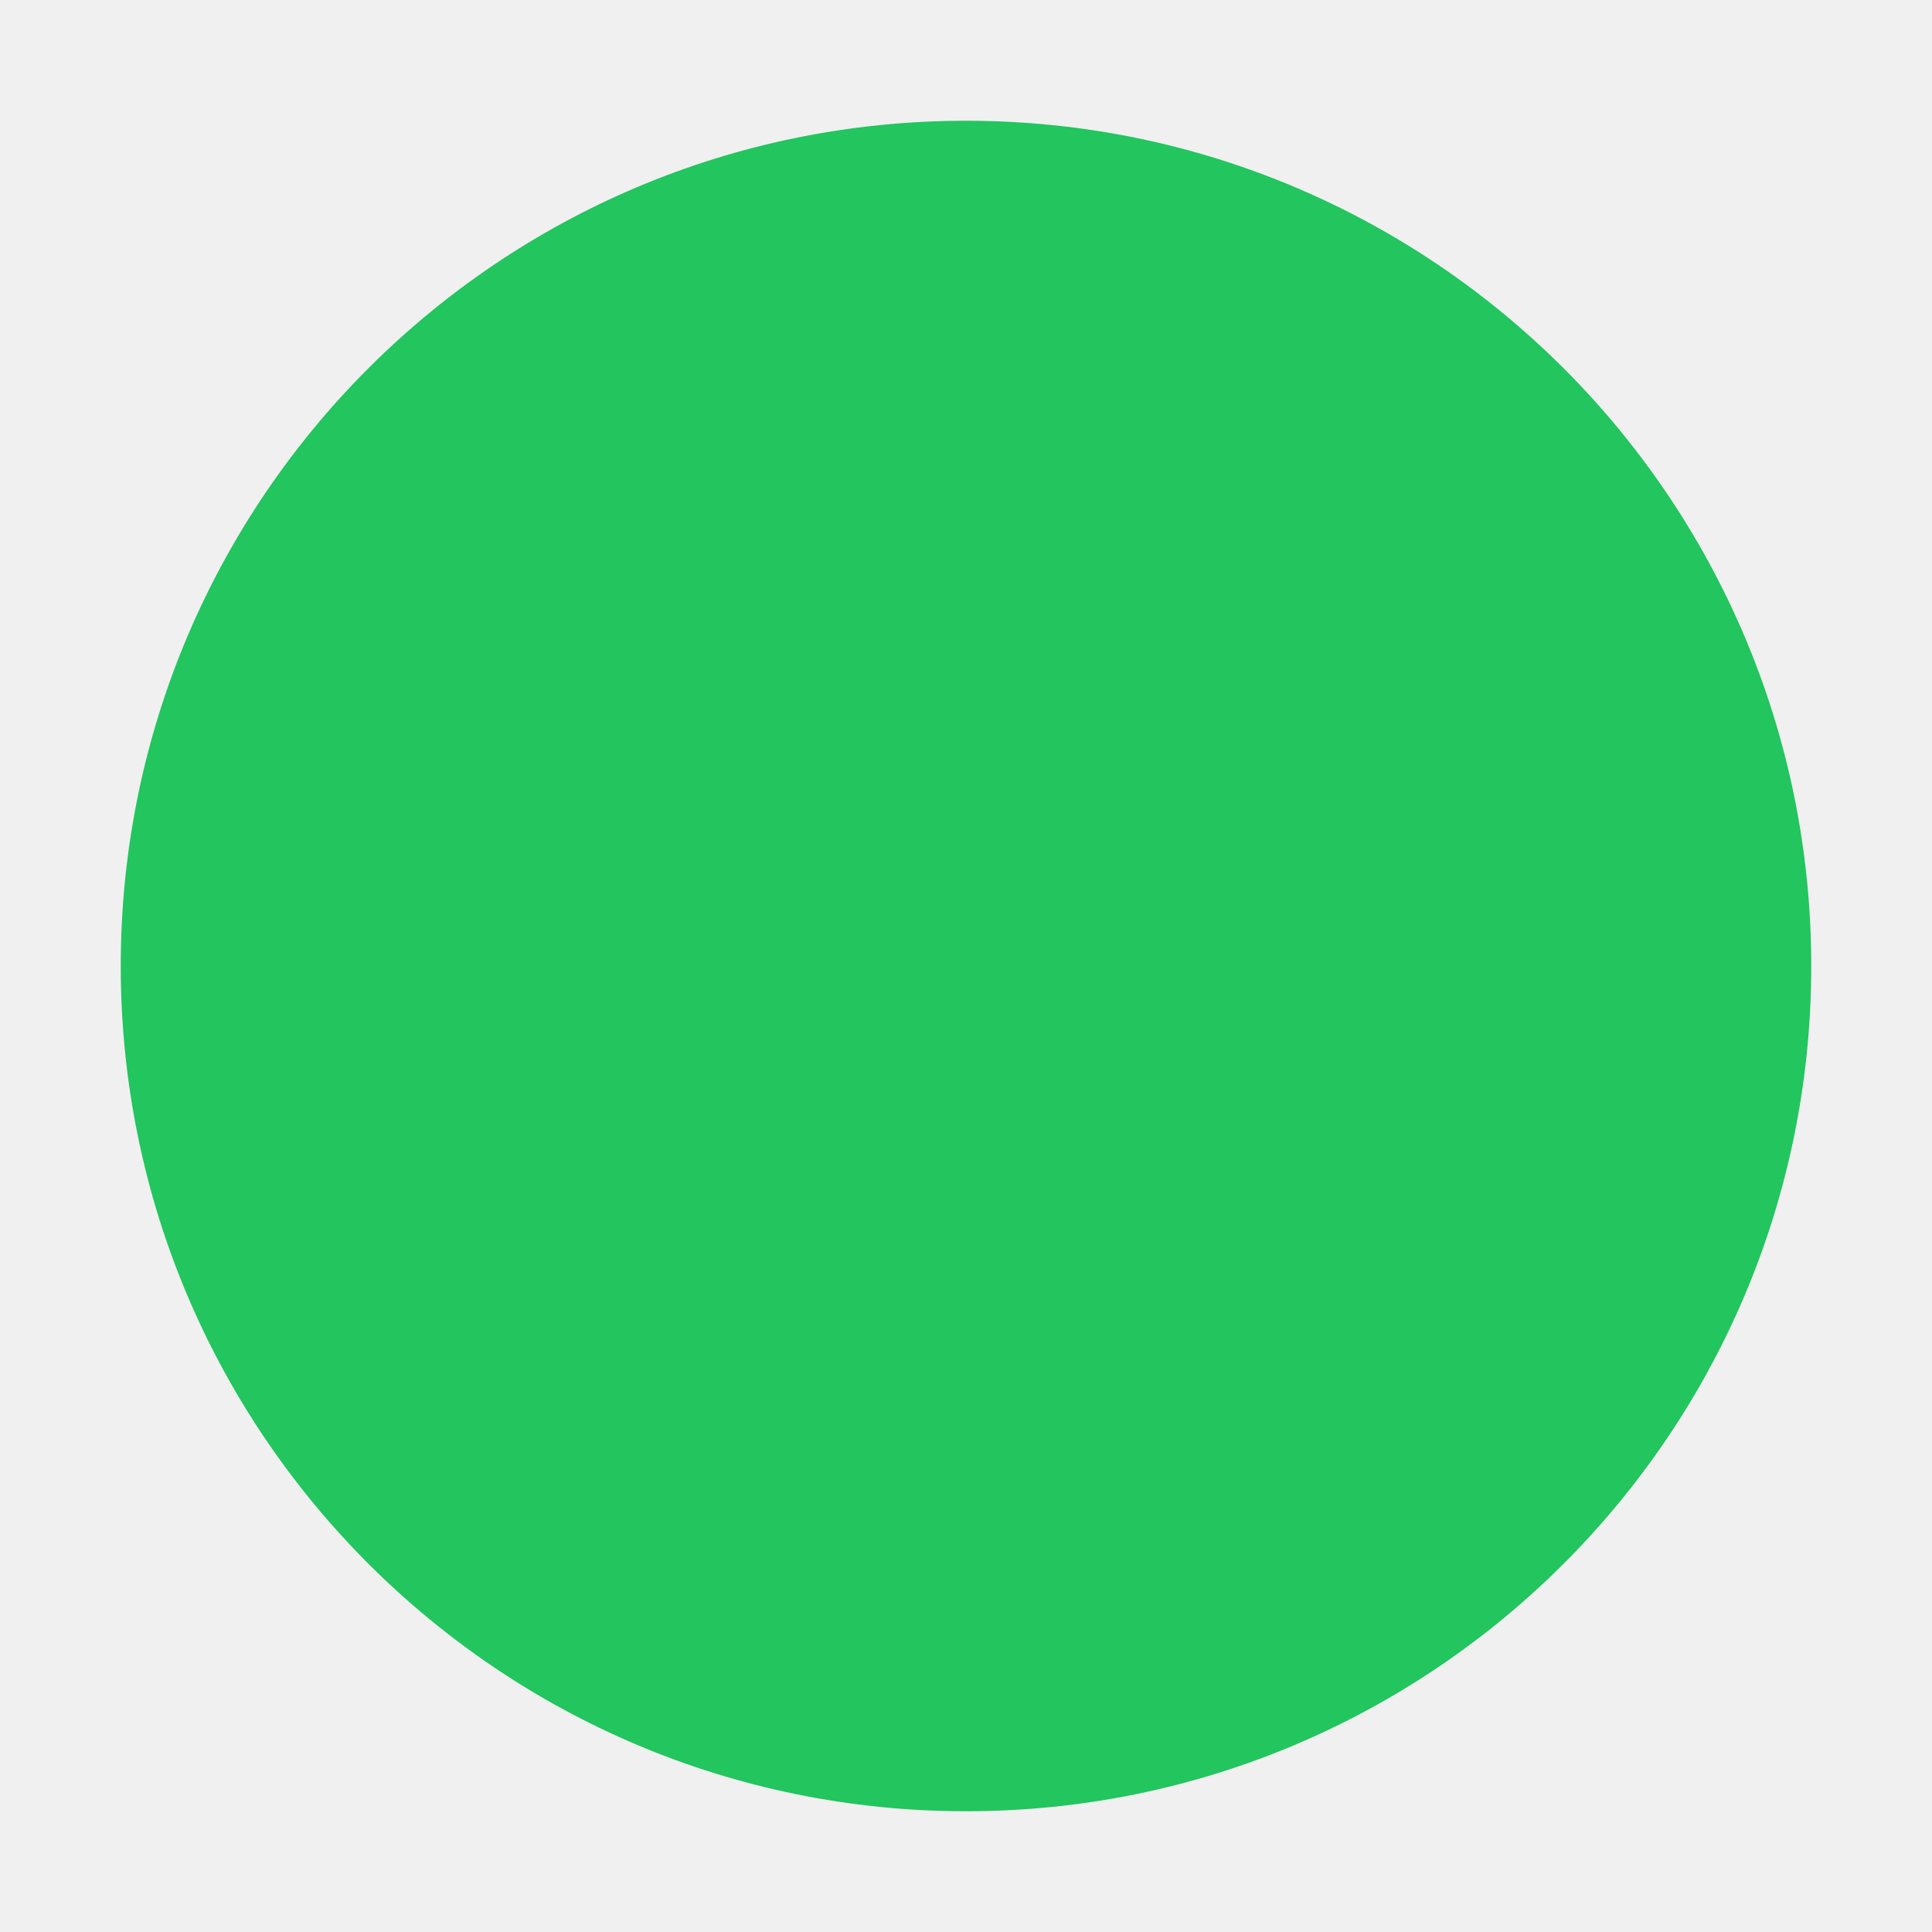
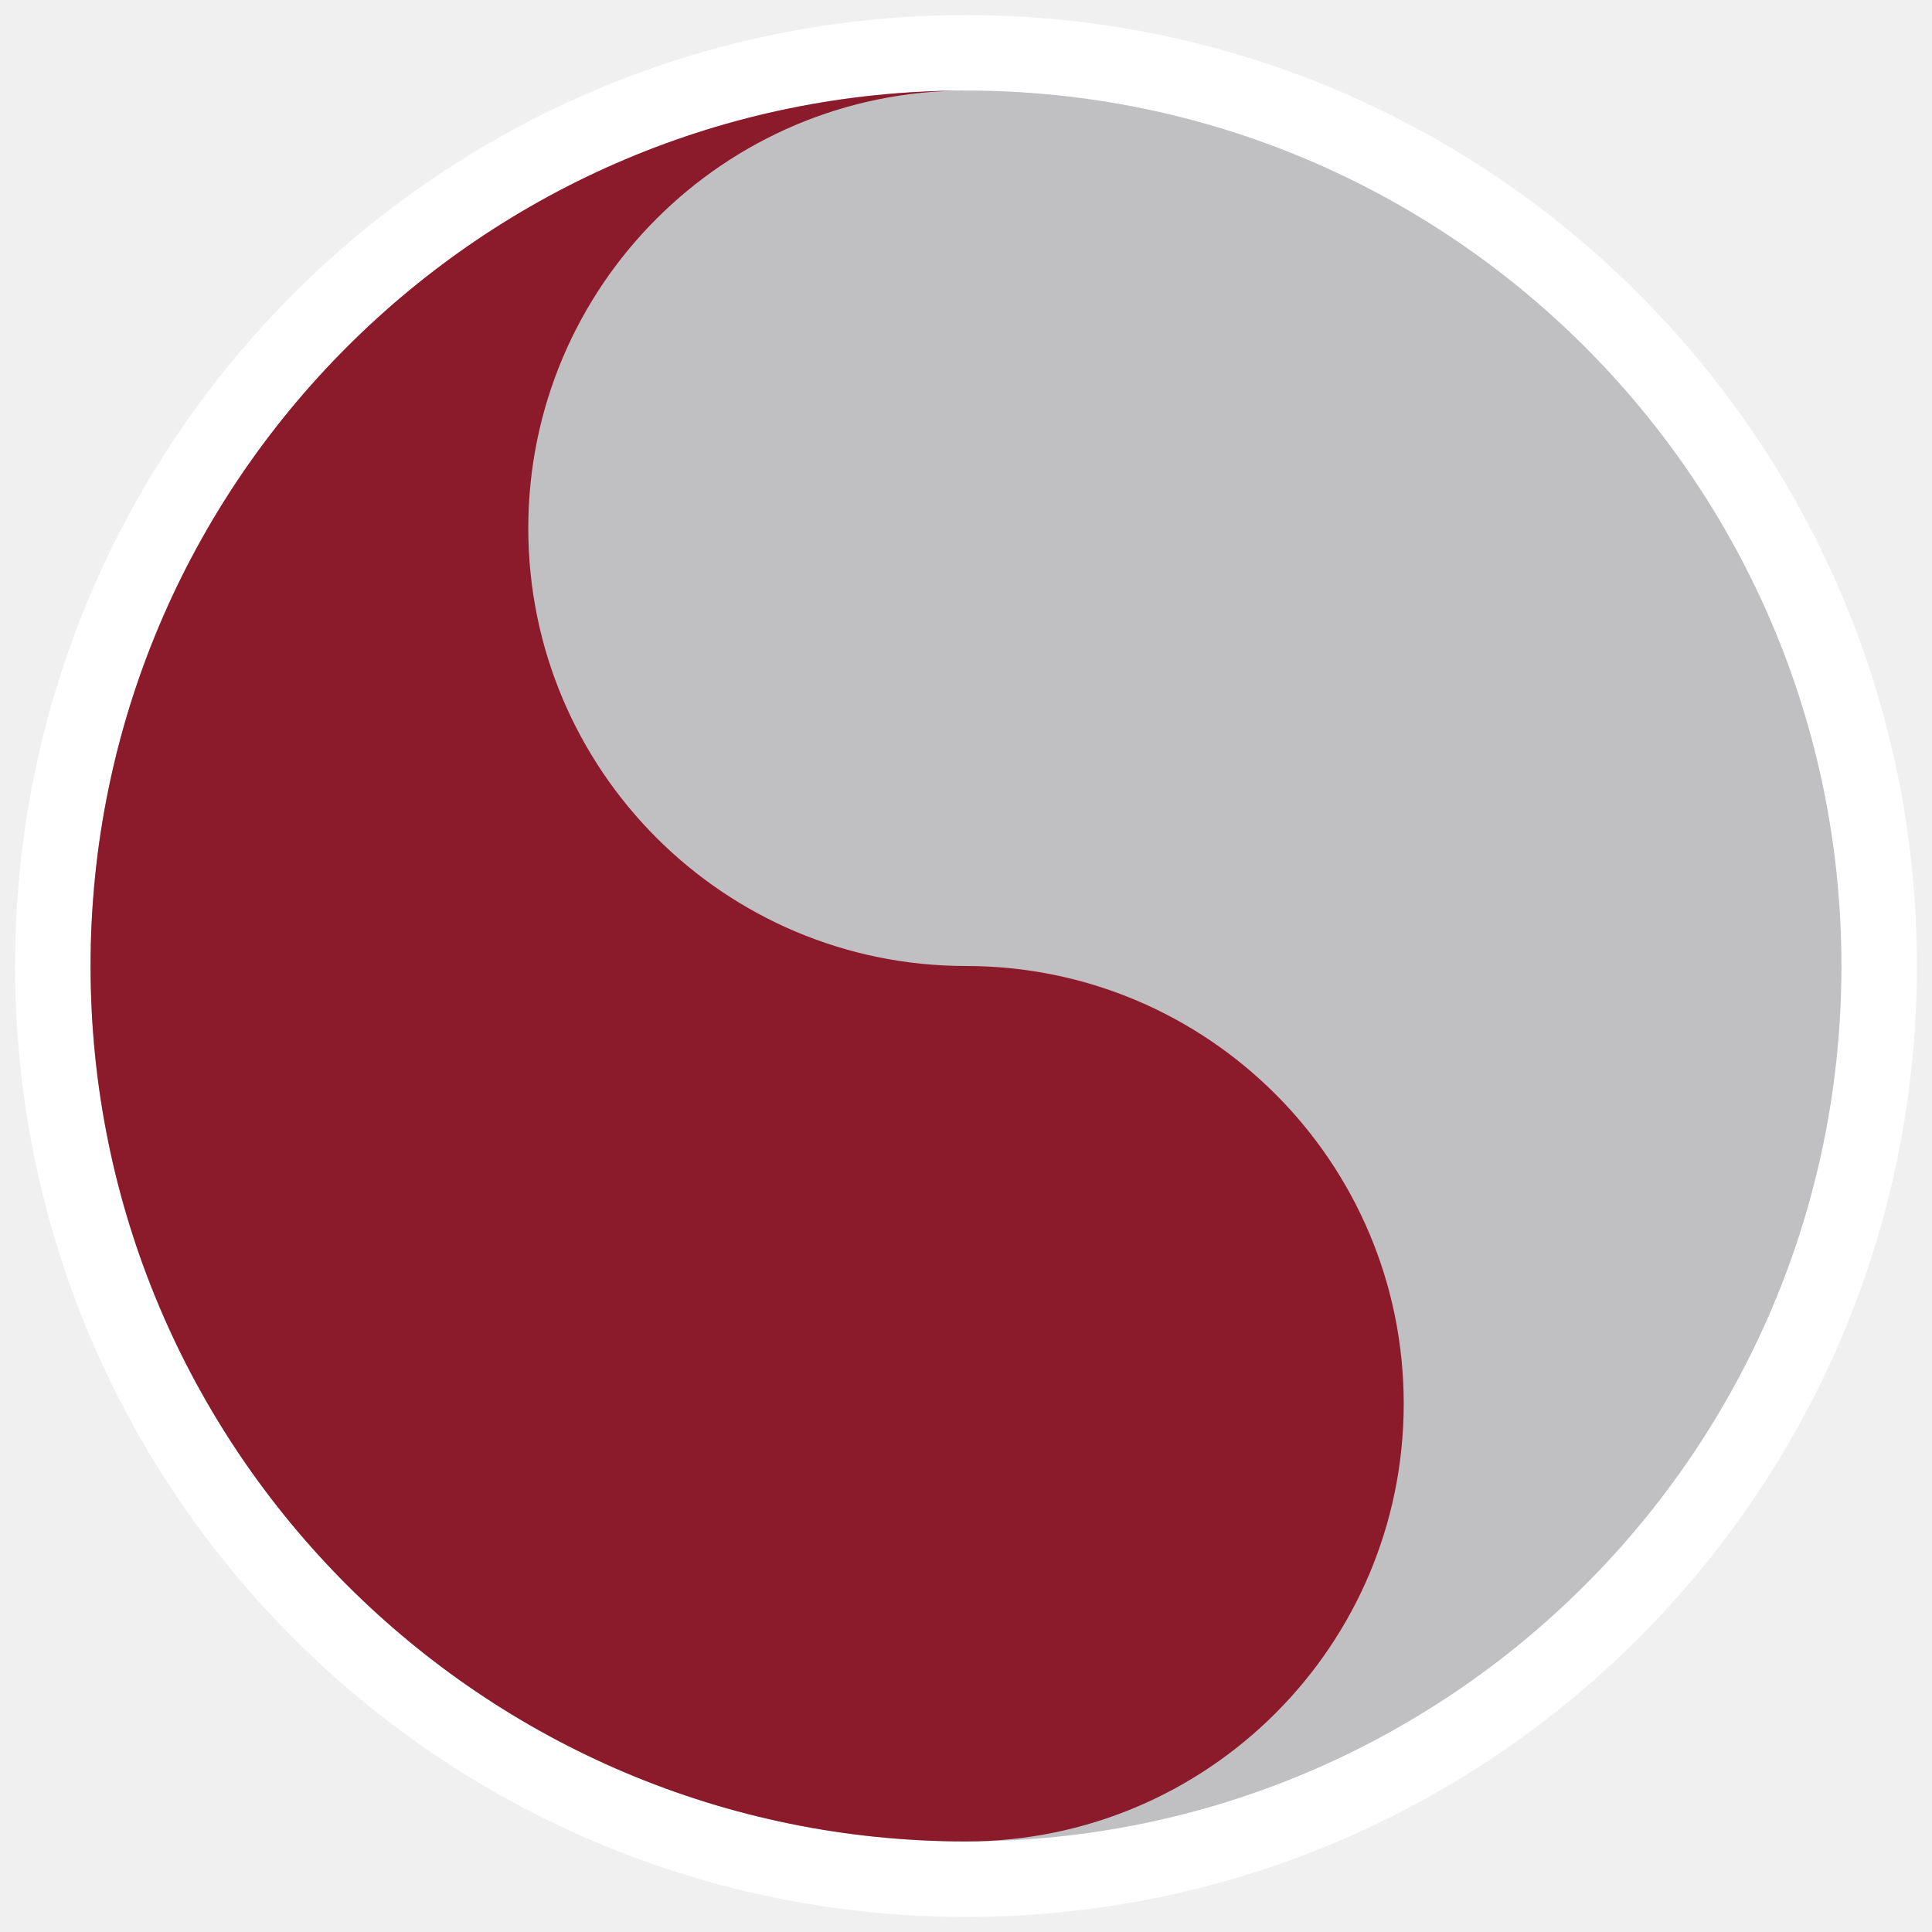
- <svg xmlns="http://www.w3.org/2000/svg" width="128" height="128" viewBox="0 0 128 128">
-   <circle cx="64" cy="64" r="56" fill="#22c55e" />
+ <svg xmlns="http://www.w3.org/2000/svg" width="128" height="128" viewBox="0 0 128 128" role="img" aria-label="CAL Community">
+   <circle cx="64" cy="64" r="63" fill="#ffffff" />
+   <circle cx="64" cy="64" r="58" fill="#C0C0C2" />
+   <path d="M64 6        A58 58 0 0 0 64 122        A29 29 0 0 0 64 64        A29 29 0 0 1 64 6        Z" fill="#8B1A2B" />
+   <circle cx="64" cy="35" r="9.5" fill="#C0C0C2" />
+   <circle cx="64" cy="93" r="9.5" fill="#8B1A2B" />
</svg>
